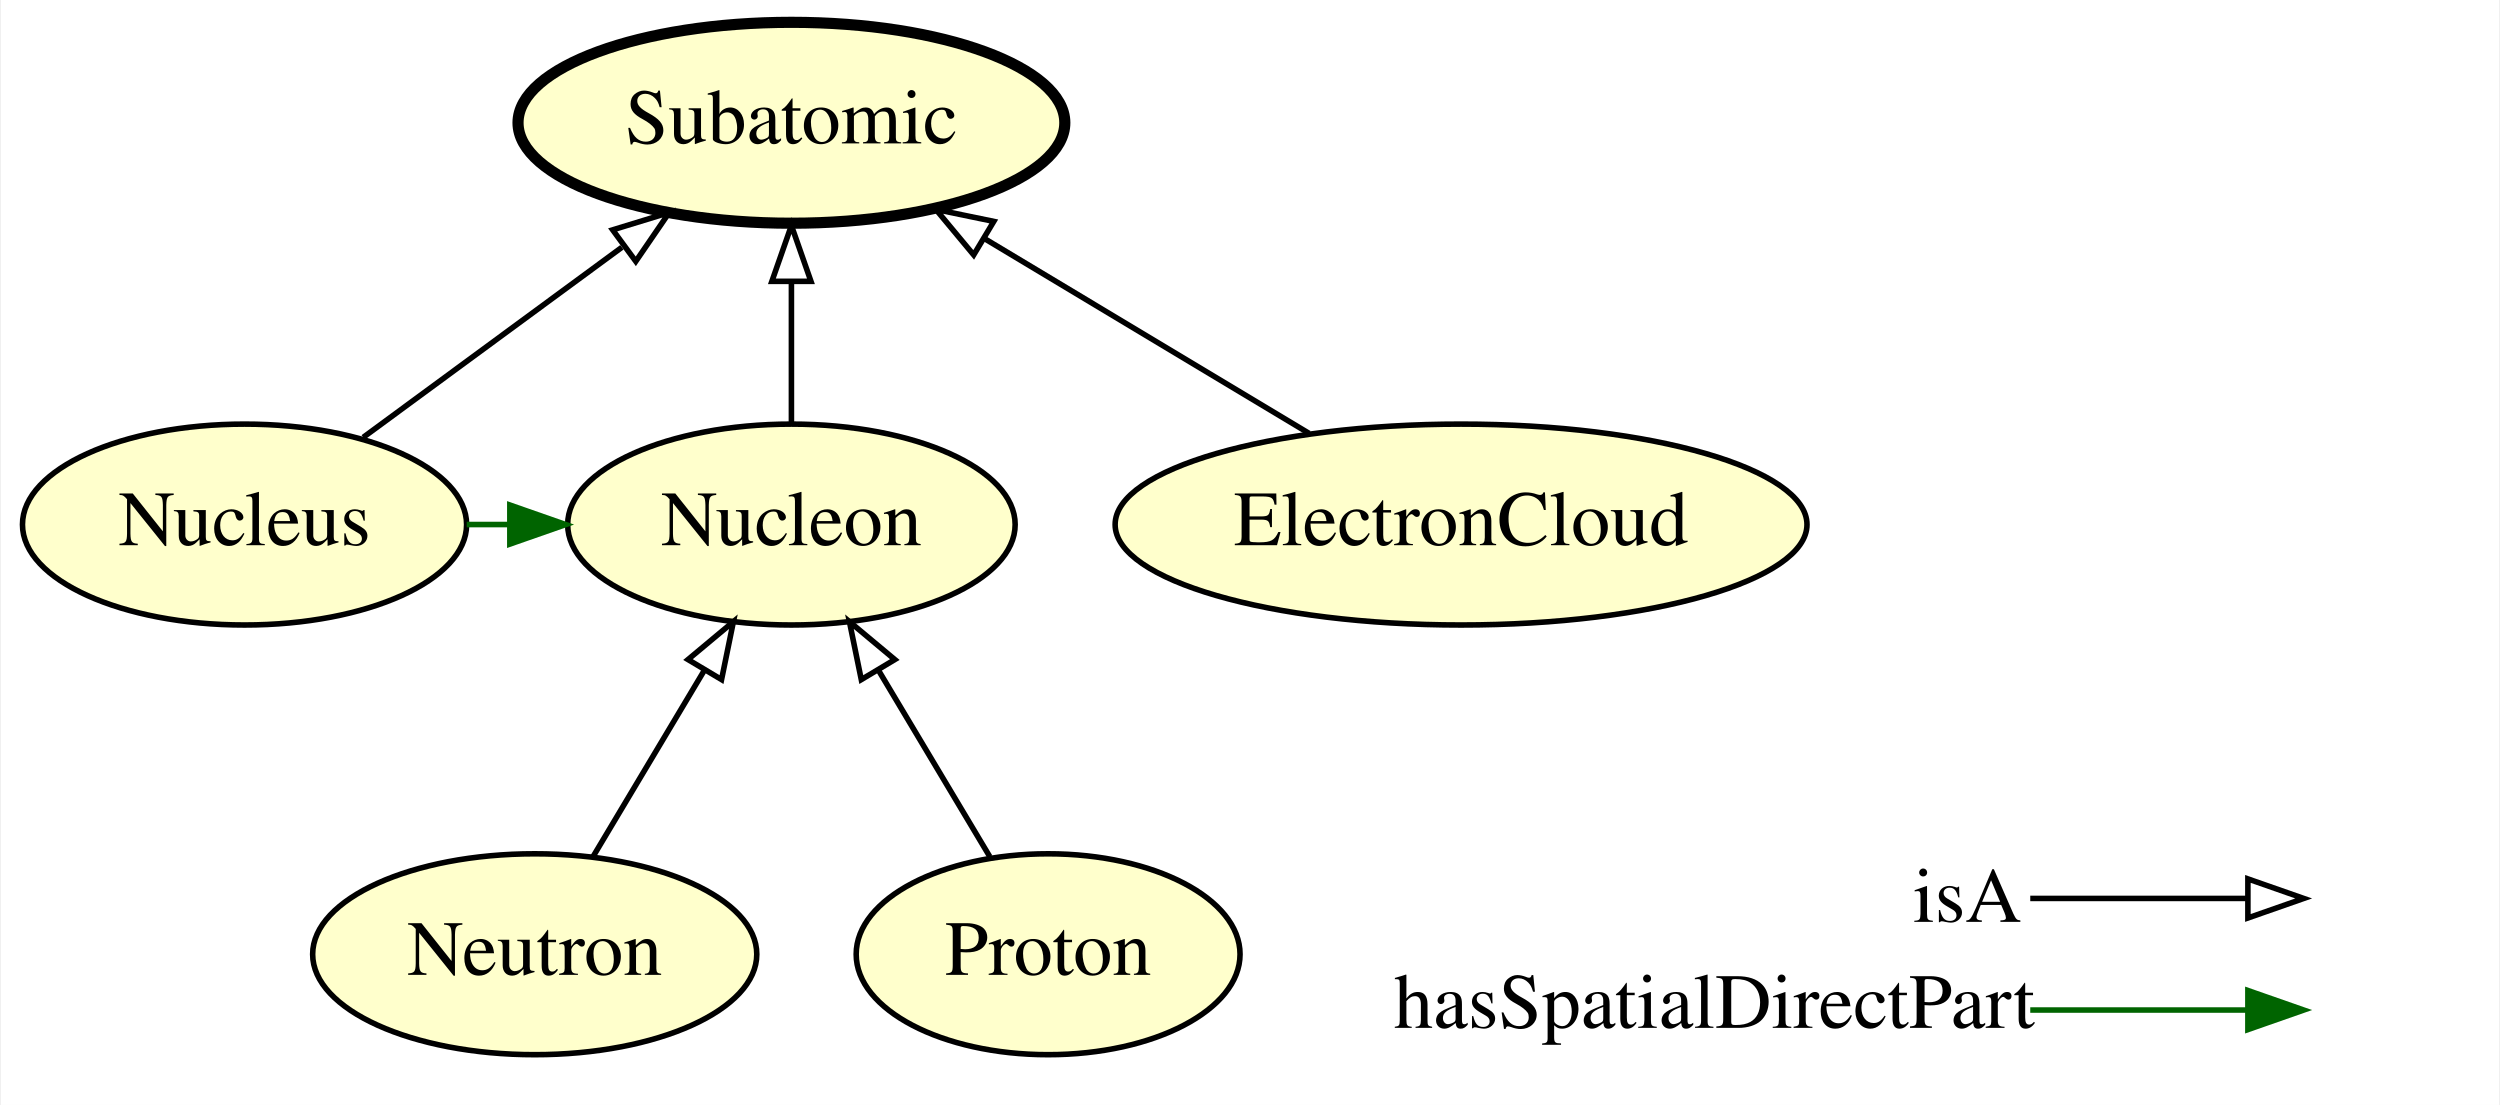
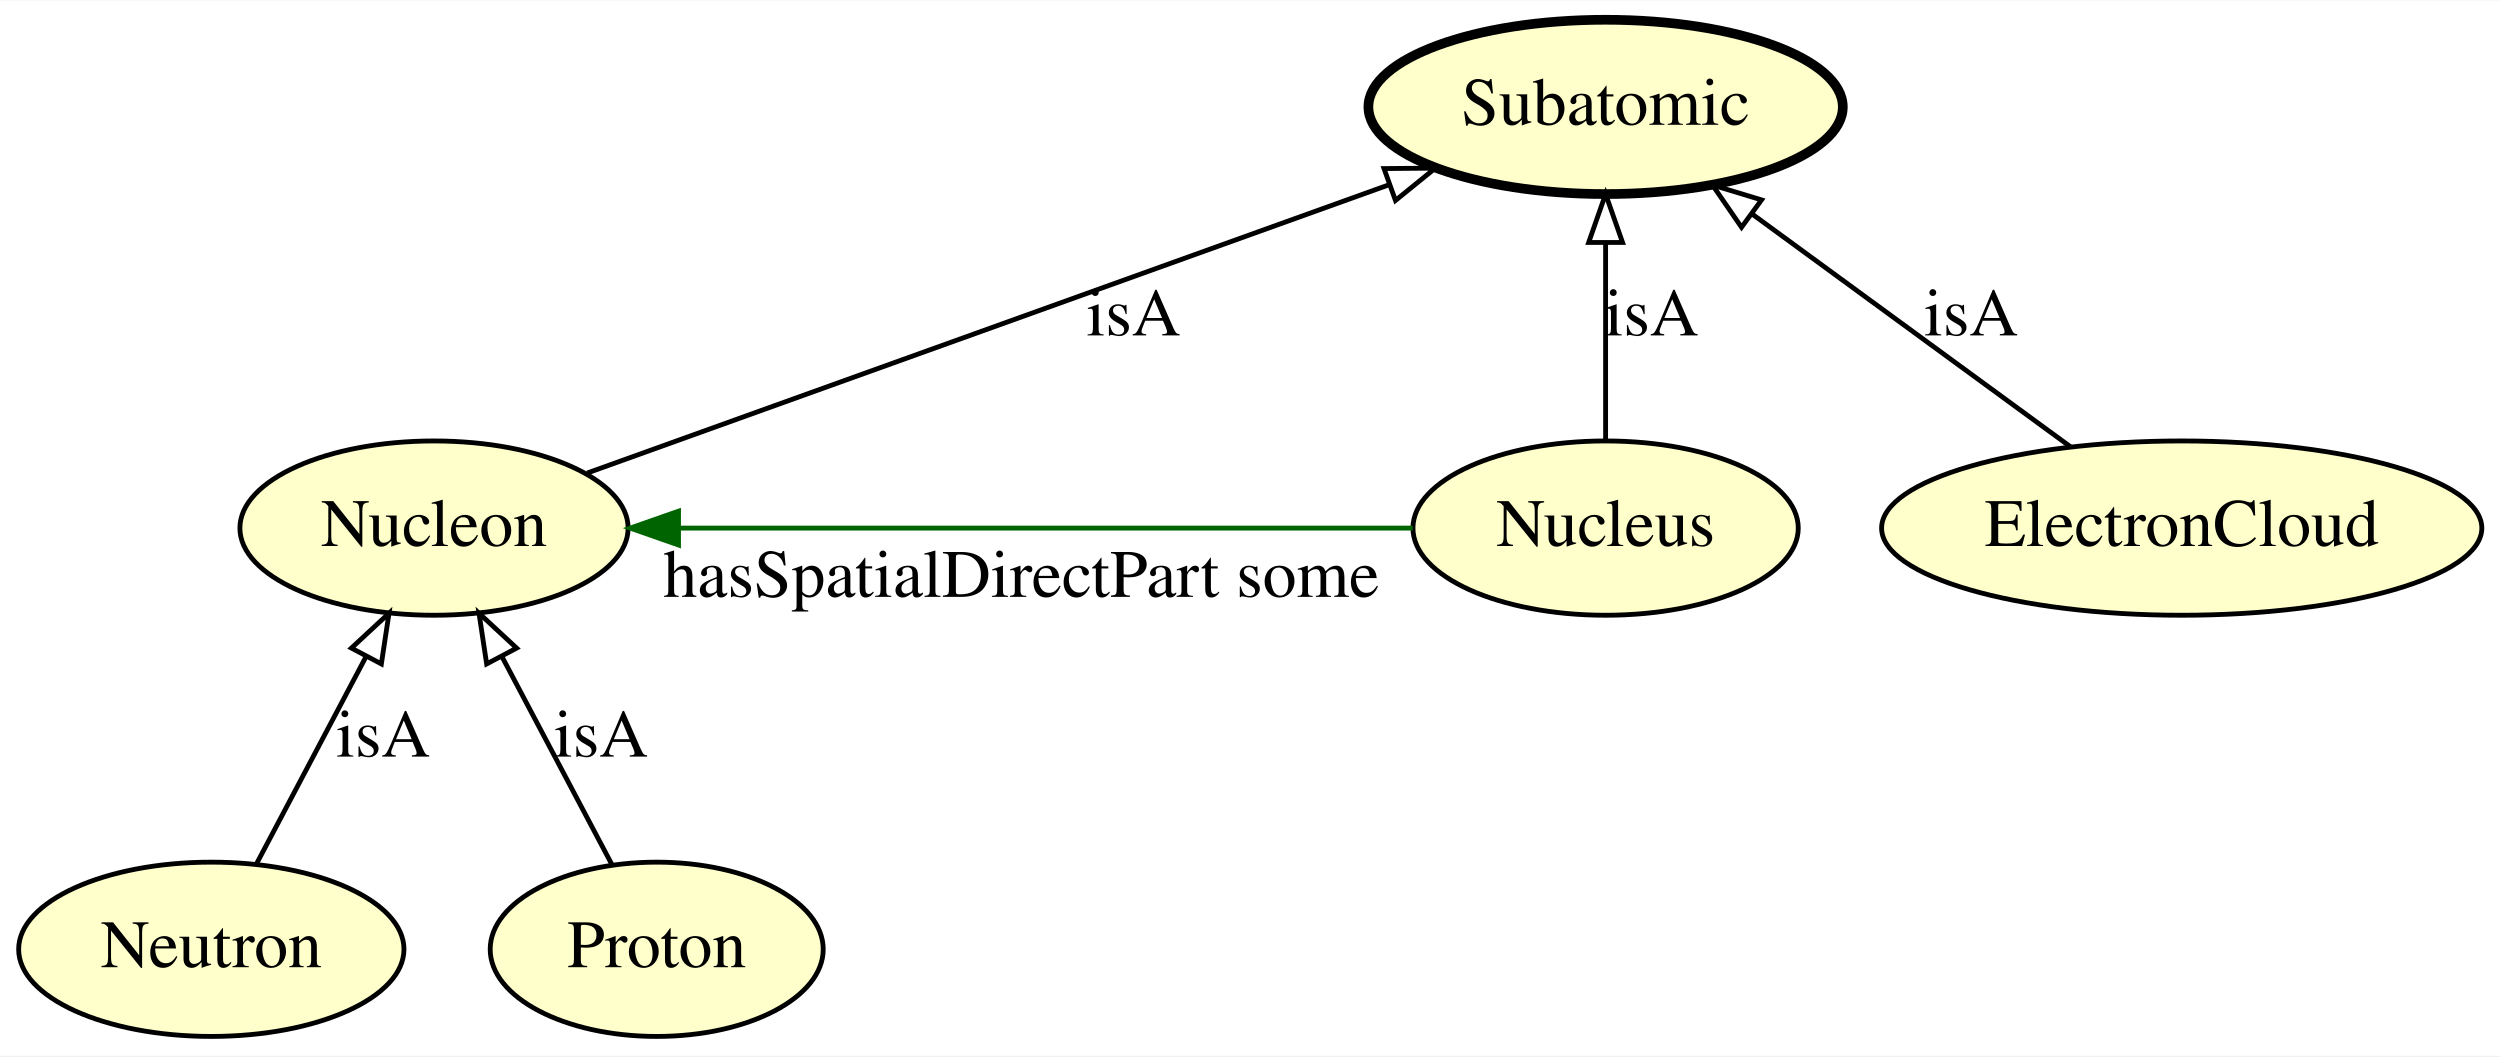
- <svg xmlns="http://www.w3.org/2000/svg" xmlns:xlink="http://www.w3.org/1999/xlink" width="448pt" height="198pt" viewBox="0.00 0.00 447.65 198.00">
-   <g id="graph0" class="graph" transform="scale(1 1) rotate(0) translate(4 194)">
-     <polygon fill="#ffffff" stroke="transparent" points="-4,4 -4,-194 443.647,-194 443.647,4 -4,4" />
+ <svg xmlns="http://www.w3.org/2000/svg" xmlns:xlink="http://www.w3.org/1999/xlink" width="516pt" height="218pt" viewBox="0.00 0.00 516.39 218.00">
+   <g id="graph0" class="graph" transform="scale(1 1) rotate(0) translate(4 214)">
+     <polygon fill="#ffffff" stroke="transparent" points="-4,4 -4,-214 512.391,-214 512.391,4 -4,4" />
    <g id="node1" class="node">
      <g id="a_node1">
-         <a xlink:href="http://emmo.info/emmo/middle/materials#EMMO_f835f4d4_c665_403d_ab25_dca5cc74be52" xlink:title="Nucleus">
-           <ellipse fill="#ffffcc" stroke="#000000" cx="39.647" cy="-100" rx="39.794" ry="18" />
-           <text text-anchor="middle" x="39.647" y="-96.3" font-family="Times,serif" font-size="14.00" fill="#000000">Nucleus</text>
+         <a xlink:href="http://emmo.info/emmo/middle/materials#EMMO_df808271_df91_4f27_ba59_fa423c51896c" xlink:title="Neutron">
+           <ellipse fill="#ffffcc" stroke="#000000" cx="39.647" cy="-18" rx="39.794" ry="18" />
+           <text text-anchor="middle" x="39.647" y="-14.3" font-family="Times,serif" font-size="14.00" fill="#000000">Neutron</text>
        </a>
      </g>
+     </g>
+     <g id="node5" class="node">
+       <g id="a_node5">
+         <a xlink:href="http://emmo.info/emmo/middle/materials#EMMO_50781fd9_a9e4_46ad_b7be_4500371d188d" xlink:title="Nucleon">
+           <ellipse fill="#ffffcc" stroke="#000000" cx="85.647" cy="-105" rx="40.094" ry="18" />
+           <text text-anchor="middle" x="85.647" y="-101.3" font-family="Times,serif" font-size="14.00" fill="#000000">Nucleon</text>
+         </a>
+       </g>
+     </g>
+     <g id="edge4" class="edge">
+       <path fill="none" stroke="#000000" d="M48.955,-35.606C55.44,-47.87 64.207,-64.451 71.545,-78.33" />
+       <polygon fill="none" stroke="#000000" points="68.583,-80.216 76.352,-87.42 74.771,-76.944 68.583,-80.216" />
+       <text text-anchor="middle" x="75.147" y="-57.8" font-family="Times,serif" font-size="14.00" fill="#000000">isA</text>
    </g>
    <g id="node2" class="node">
      <g id="a_node2">
        <a xlink:href="http://emmo.info/emmo/middle/materials#EMMO_7d66bde4_b68d_41cc_b5fc_6fd98c5e2ff0" xlink:title="Subatomic">
-           <ellipse fill="#ffffcc" stroke="#000000" stroke-width="2" cx="137.647" cy="-172" rx="48.993" ry="18" />
-           <text text-anchor="middle" x="137.647" y="-168.3" font-family="Times,serif" font-size="14.00" fill="#000000">Subatomic</text>
+           <ellipse fill="#ffffcc" stroke="#000000" stroke-width="2" cx="327.647" cy="-192" rx="48.993" ry="18" />
+           <text text-anchor="middle" x="327.647" y="-188.3" font-family="Times,serif" font-size="14.00" fill="#000000">Subatomic</text>
        </a>
      </g>
    </g>
-     <g id="edge4" class="edge">
-       <path fill="none" stroke="#000000" d="M60.911,-115.623C74.464,-125.58 92.237,-138.638 107.266,-149.68" />
-       <polygon fill="none" stroke="#000000" points="105.614,-152.809 115.745,-155.909 109.758,-147.168 105.614,-152.809" />
-     </g>
    <g id="node3" class="node">
      <g id="a_node3">
-         <a xlink:href="http://emmo.info/emmo/middle/materials#EMMO_50781fd9_a9e4_46ad_b7be_4500371d188d" xlink:title="Nucleon">
-           <ellipse fill="#ffffcc" stroke="#000000" cx="137.647" cy="-100" rx="40.094" ry="18" />
-           <text text-anchor="middle" x="137.647" y="-96.3" font-family="Times,serif" font-size="14.00" fill="#000000">Nucleon</text>
+         <a xlink:href="http://emmo.info/emmo/middle/materials#EMMO_8f87e700_99a8_4427_8ffb_e493de05c217" xlink:title="Proton">
+           <ellipse fill="#ffffcc" stroke="#000000" cx="131.647" cy="-18" rx="34.394" ry="18" />
+           <text text-anchor="middle" x="131.647" y="-14.3" font-family="Times,serif" font-size="14.00" fill="#000000">Proton</text>
        </a>
      </g>
    </g>
    <g id="edge5" class="edge">
-       <path fill="none" stroke="#006400" d="M79.459,-100C81.952,-100 84.445,-100 86.938,-100" />
-       <polygon fill="#006400" stroke="#006400" points="87.188,-103.5 97.188,-100 87.188,-96.5 87.188,-103.5" />
-     </g>
-     <g id="edge2" class="edge">
-       <path fill="none" stroke="#000000" d="M137.647,-118.169C137.647,-125.869 137.647,-135.026 137.647,-143.583" />
-       <polygon fill="none" stroke="#000000" points="134.147,-143.587 137.647,-153.587 141.147,-143.587 134.147,-143.587" />
+       <path fill="none" stroke="#000000" d="M122.338,-35.606C115.853,-47.87 107.086,-64.451 99.748,-78.33" />
+       <polygon fill="none" stroke="#000000" points="96.522,-76.944 94.941,-87.42 102.71,-80.216 96.522,-76.944" />
+       <text text-anchor="middle" x="120.147" y="-57.8" font-family="Times,serif" font-size="14.00" fill="#000000">isA</text>
    </g>
    <g id="node4" class="node">
      <g id="a_node4">
-         <a xlink:href="http://emmo.info/emmo/middle/materials#EMMO_df808271_df91_4f27_ba59_fa423c51896c" xlink:title="Neutron">
-           <ellipse fill="#ffffcc" stroke="#000000" cx="91.647" cy="-23" rx="39.794" ry="18" />
-           <text text-anchor="middle" x="91.647" y="-19.3" font-family="Times,serif" font-size="14.00" fill="#000000">Neutron</text>
+         <a xlink:href="http://emmo.info/emmo/middle/materials#EMMO_f835f4d4_c665_403d_ab25_dca5cc74be52" xlink:title="Nucleus">
+           <ellipse fill="#ffffcc" stroke="#000000" cx="327.647" cy="-105" rx="39.794" ry="18" />
+           <text text-anchor="middle" x="327.647" y="-101.3" font-family="Times,serif" font-size="14.00" fill="#000000">Nucleus</text>
        </a>
      </g>
    </g>
+     <g id="edge2" class="edge">
+       <path fill="none" stroke="#000000" d="M327.647,-123.026C327.647,-134.808 327.647,-150.439 327.647,-163.842" />
+       <polygon fill="none" stroke="#000000" points="324.147,-163.997 327.647,-173.997 331.147,-163.997 324.147,-163.997" />
+       <text text-anchor="middle" x="337.147" y="-144.8" font-family="Times,serif" font-size="14.00" fill="#000000">isA</text>
+     </g>
    <g id="edge3" class="edge">
-       <path fill="none" stroke="#000000" d="M102.085,-40.472C107.966,-50.317 115.428,-62.809 121.997,-73.804" />
-       <polygon fill="none" stroke="#000000" points="119.116,-75.807 127.25,-82.597 125.126,-72.217 119.116,-75.807" />
+       <path fill="none" stroke="#006400" d="M287.814,-105C246.374,-105 181.364,-105 136.299,-105" />
+       <polygon fill="#006400" stroke="#006400" points="136.152,-101.5 126.152,-105 136.152,-108.5 136.152,-101.5" />
+       <text text-anchor="middle" x="206.971" y="-90.8" font-family="Times,serif" font-size="14.00" fill="#000000">hasSpatialDirectPart some</text>
    </g>
-     <g id="node5" class="node">
-       <g id="a_node5">
+     <g id="edge1" class="edge">
+       <path fill="none" stroke="#000000" d="M117.284,-116.374C159.595,-131.585 234.844,-158.637 282.936,-175.927" />
+       <polygon fill="none" stroke="#000000" points="281.875,-179.264 292.47,-179.354 284.243,-172.677 281.875,-179.264" />
+       <text text-anchor="middle" x="230.147" y="-144.8" font-family="Times,serif" font-size="14.00" fill="#000000">isA</text>
+     </g>
+     <g id="node6" class="node">
+       <g id="a_node6">
        <a xlink:href="http://emmo.info/emmo/middle/materials#EMMO_1067b97a_84f8_4d22_8ace_b842b8ce355c" xlink:title="ElectronCloud">
-           <ellipse fill="#ffffcc" stroke="#000000" cx="257.647" cy="-100" rx="61.99" ry="18" />
-           <text text-anchor="middle" x="257.647" y="-96.3" font-family="Times,serif" font-size="14.00" fill="#000000">ElectronCloud</text>
+           <ellipse fill="#ffffcc" stroke="#000000" cx="446.647" cy="-105" rx="61.99" ry="18" />
+           <text text-anchor="middle" x="446.647" y="-101.3" font-family="Times,serif" font-size="14.00" fill="#000000">ElectronCloud</text>
        </a>
      </g>
    </g>
    <g id="edge6" class="edge">
-       <path fill="none" stroke="#000000" d="M230.417,-116.338C213.183,-126.678 190.746,-140.14 172.255,-151.235" />
-       <polygon fill="none" stroke="#000000" points="170.309,-148.321 163.535,-156.467 173.91,-154.323 170.309,-148.321" />
-     </g>
-     <g id="node6" class="node">
-       <g id="a_node6">
-         <a xlink:href="http://emmo.info/emmo/middle/materials#EMMO_8f87e700_99a8_4427_8ffb_e493de05c217" xlink:title="Proton">
-           <ellipse fill="#ffffcc" stroke="#000000" cx="183.647" cy="-23" rx="34.394" ry="18" />
-           <text text-anchor="middle" x="183.647" y="-19.3" font-family="Times,serif" font-size="14.00" fill="#000000">Proton</text>
-         </a>
-       </g>
-     </g>
-     <g id="edge1" class="edge">
-       <path fill="none" stroke="#000000" d="M173.208,-40.472C167.327,-50.317 159.865,-62.809 153.296,-73.804" />
-       <polygon fill="none" stroke="#000000" points="150.167,-72.217 148.043,-82.597 156.177,-75.807 150.167,-72.217" />
-     </g>
-     <g id="node7" class="node">
-       <text text-anchor="start" x="338.647" y="-28.8" font-family="Times,serif" font-size="14.00" fill="#000000">isA</text>
-       <text text-anchor="start" x="245.647" y="-9.8" font-family="Times,serif" font-size="14.00" fill="#000000">hasSpatialDirectPart</text>
-     </g>
-     <g id="node8" class="node">
-       <text text-anchor="start" x="410.647" y="-28.8" font-family="Times,serif" font-size="14.00" fill="#000000"> </text>
-       <text text-anchor="start" x="410.647" y="-9.8" font-family="Times,serif" font-size="14.00" fill="#000000"> </text>
-     </g>
-     <g id="edge7" class="edge">
-       <path fill="none" stroke="#006400" d="M359.647,-13C377.511,-13 384.385,-13 398.3,-13" />
-       <polygon fill="#006400" stroke="#006400" points="398.647,-16.5 408.647,-13 398.646,-9.5 398.647,-16.5" />
-     </g>
-     <g id="edge8" class="edge">
-       <path fill="none" stroke="#000000" d="M359.647,-33C377.511,-33 384.385,-33 398.3,-33" />
-       <polygon fill="none" stroke="#000000" points="398.647,-36.5 408.647,-33 398.646,-29.5 398.647,-36.5" />
+       <path fill="none" stroke="#000000" d="M423.702,-121.775C404.944,-135.488 378.272,-154.988 357.792,-169.961" />
+       <polygon fill="none" stroke="#000000" points="355.723,-167.138 349.716,-175.865 359.854,-172.789 355.723,-167.138" />
+       <text text-anchor="middle" x="403.147" y="-144.8" font-family="Times,serif" font-size="14.00" fill="#000000">isA</text>
    </g>
  </g>
</svg>
